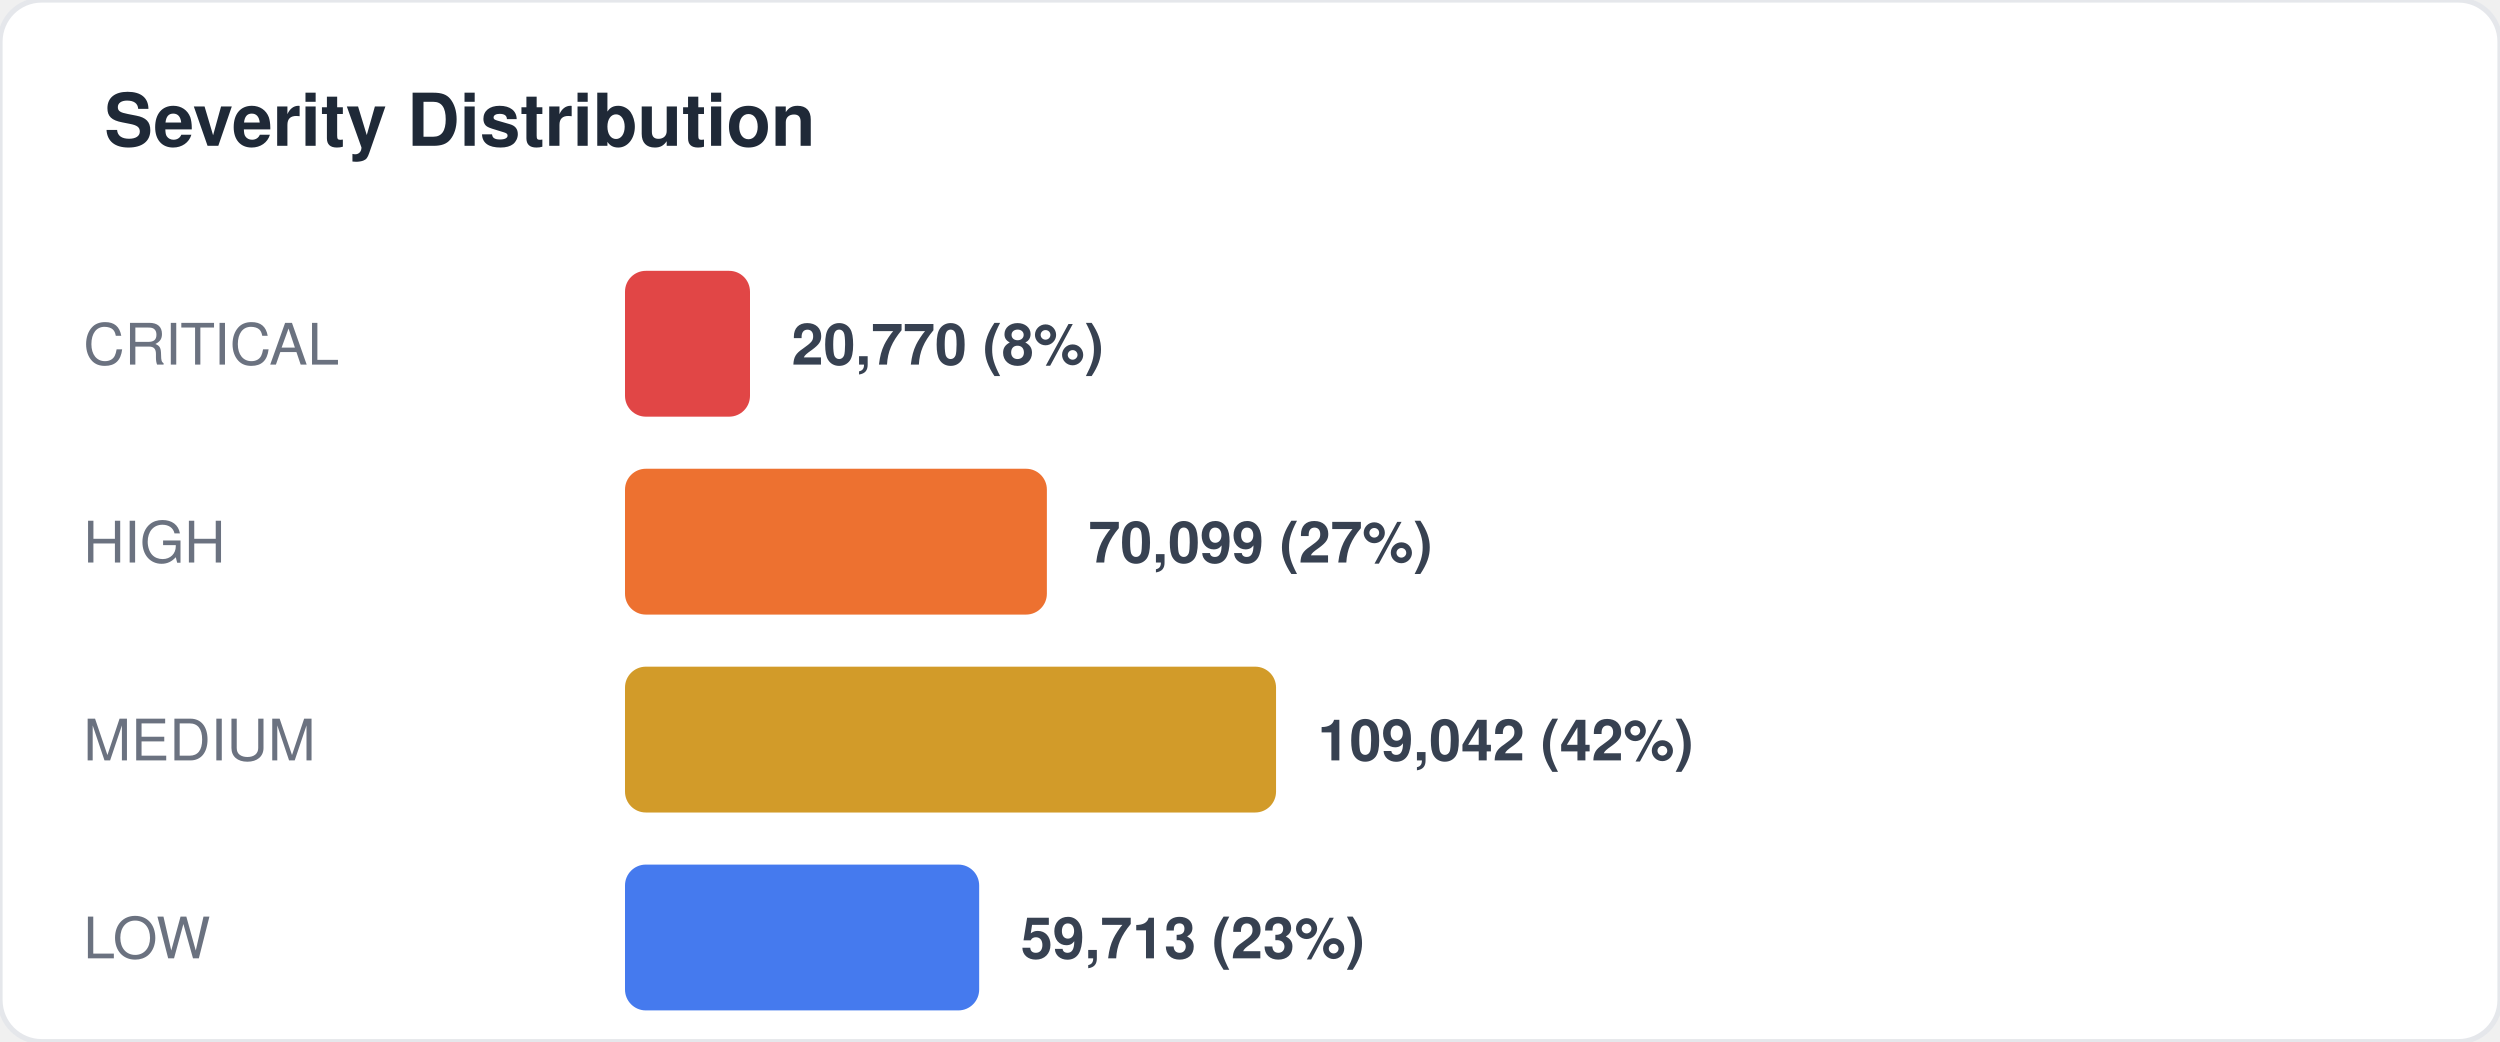
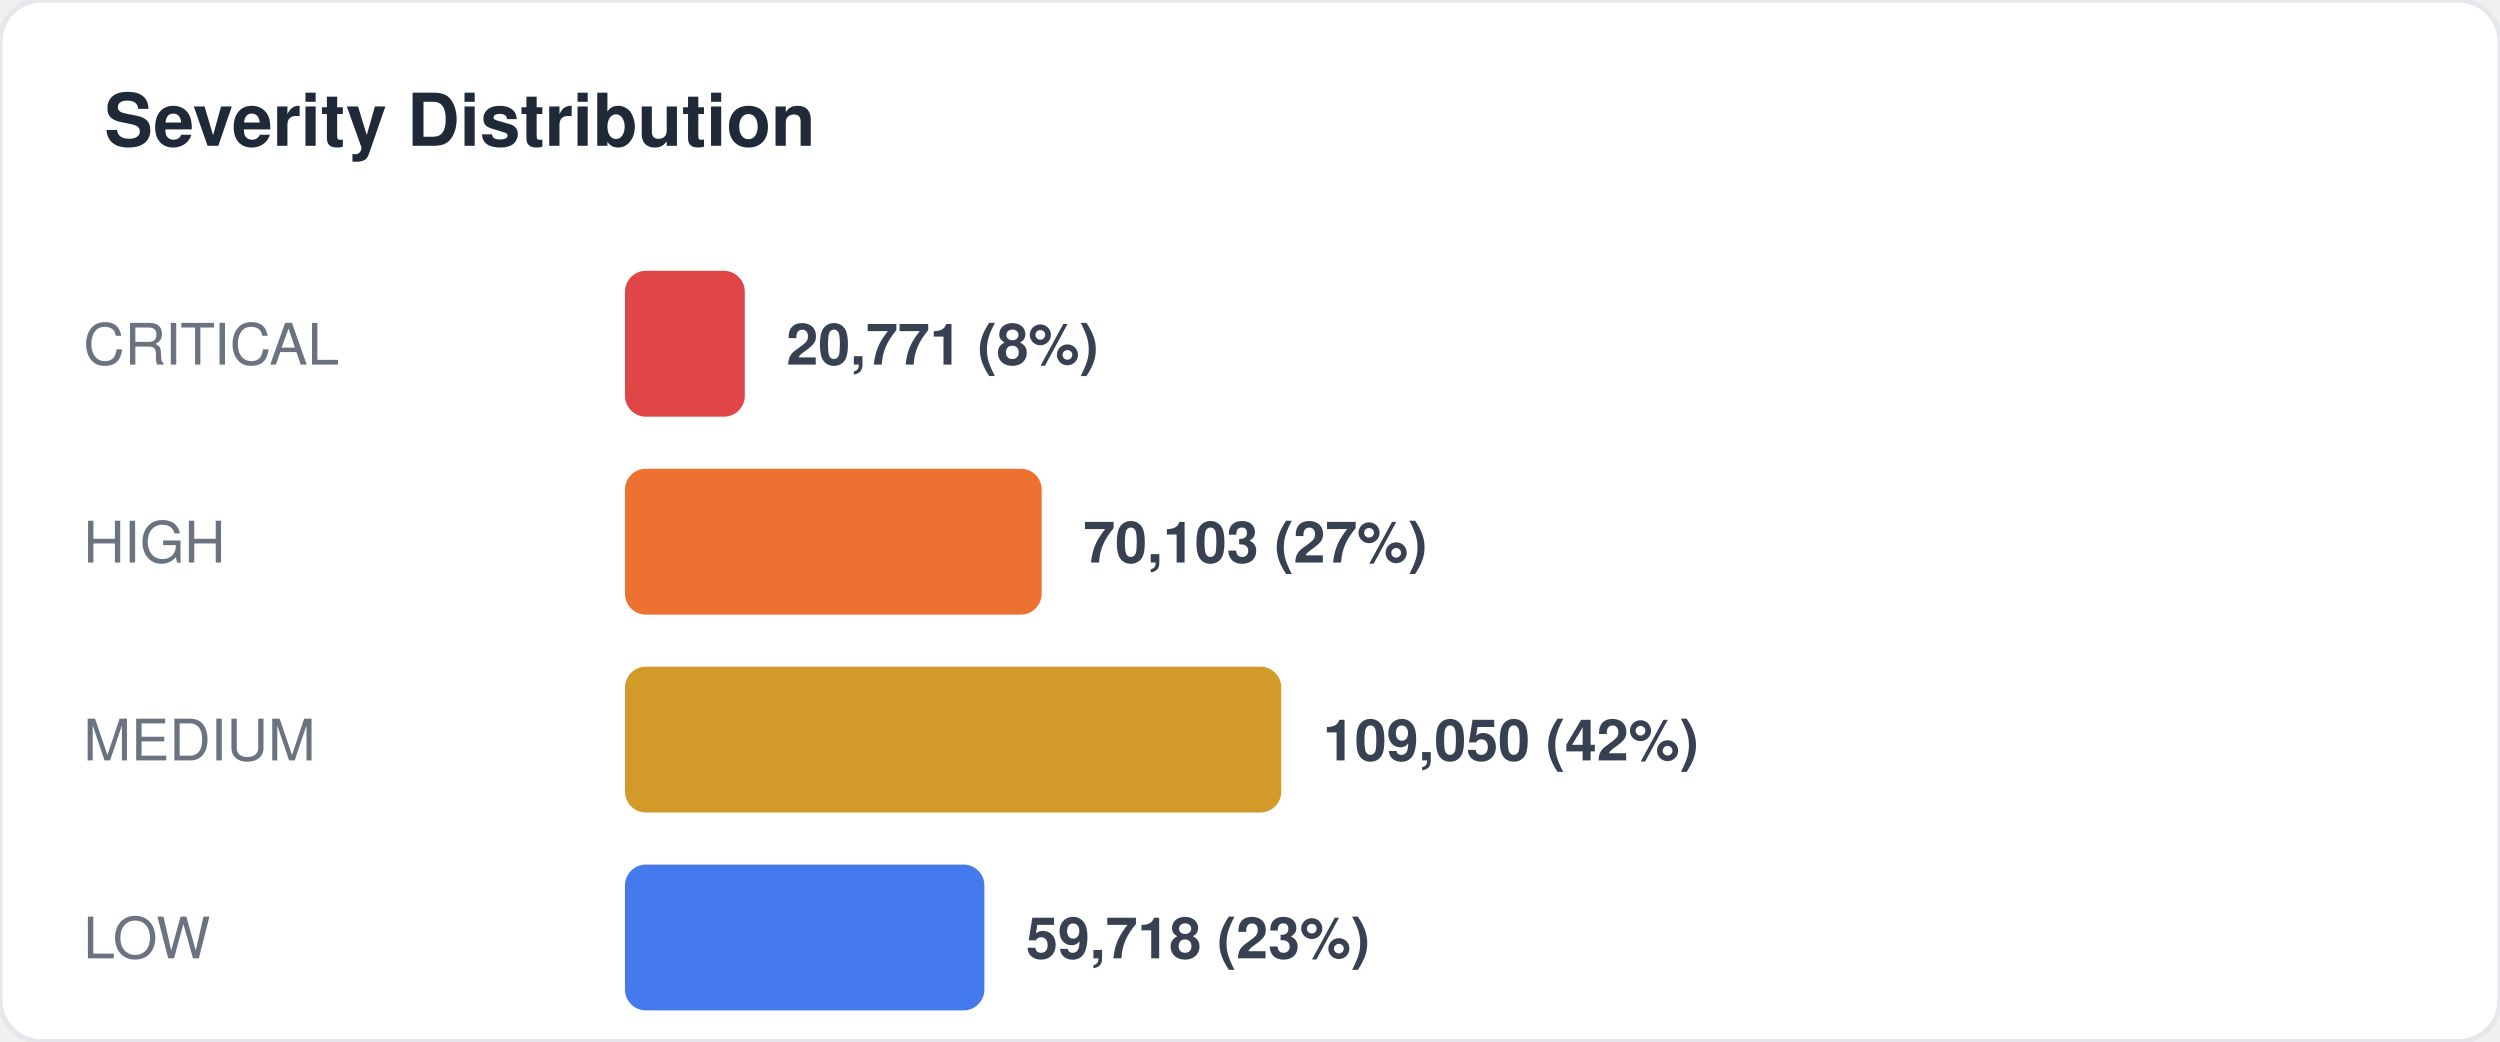
<svg xmlns="http://www.w3.org/2000/svg" width="480" height="200" viewBox="0 0 480 200" fill="none">
  <style>
  text { font-family: -apple-system, BlinkMacSystemFont, "Segoe UI", Helvetica, Arial, sans-serif; }
  .title { font-size: 14px; font-weight: 700; fill: #1f2937; }
  .label { font-size: 11px; fill: #6b7280; }
  .value { font-size: 11px; font-weight: 600; fill: #374151; }
  .big-number { font-size: 28px; font-weight: 800; fill: #111827; }
  .sub { font-size: 10px; fill: #9ca3af; }
</style>
  <rect width="480" height="200" rx="8" fill="#ffffff" stroke="#e5e7eb" stroke-width="1" />
  <text x="20" y="28" class="title">Severity Distribution</text>
  <text x="16" y="70" class="label">CRITICAL</text>
-   <rect x="120" y="52" width="24" height="28" rx="4" fill="#dc2626" opacity="0.85" />
-   <text x="152" y="70" class="value">20,770 (8%)</text>
+   <rect x="120" y="52" width="23" height="28" rx="4" fill="#dc2626" opacity="0.85" />
+   <text x="151" y="70" class="value">20,771 (8%)</text>
  <text x="16" y="108" class="label">HIGH</text>
-   <rect x="120" y="90" width="81" height="28" rx="4" fill="#ea580c" opacity="0.85" />
-   <text x="209" y="108" class="value">70,099 (27%)</text>
+   <rect x="120" y="90" width="80" height="28" rx="4" fill="#ea580c" opacity="0.85" />
+   <text x="208" y="108" class="value">70,103 (27%)</text>
  <text x="16" y="146" class="label">MEDIUM</text>
-   <rect x="120" y="128" width="125" height="28" rx="4" fill="#ca8a04" opacity="0.85" />
-   <text x="253" y="146" class="value">109,042 (42%)</text>
+   <rect x="120" y="128" width="126" height="28" rx="4" fill="#ca8a04" opacity="0.85" />
+   <text x="254" y="146" class="value">109,050 (42%)</text>
  <text x="16" y="184" class="label">LOW</text>
-   <rect x="120" y="166" width="68" height="28" rx="4" fill="#2563eb" opacity="0.85" />
-   <text x="196" y="184" class="value">59,713 (23%)</text>
+   <rect x="120" y="166" width="69" height="28" rx="4" fill="#2563eb" opacity="0.85" />
+   <text x="197" y="184" class="value">59,718 (23%)</text>
</svg>
